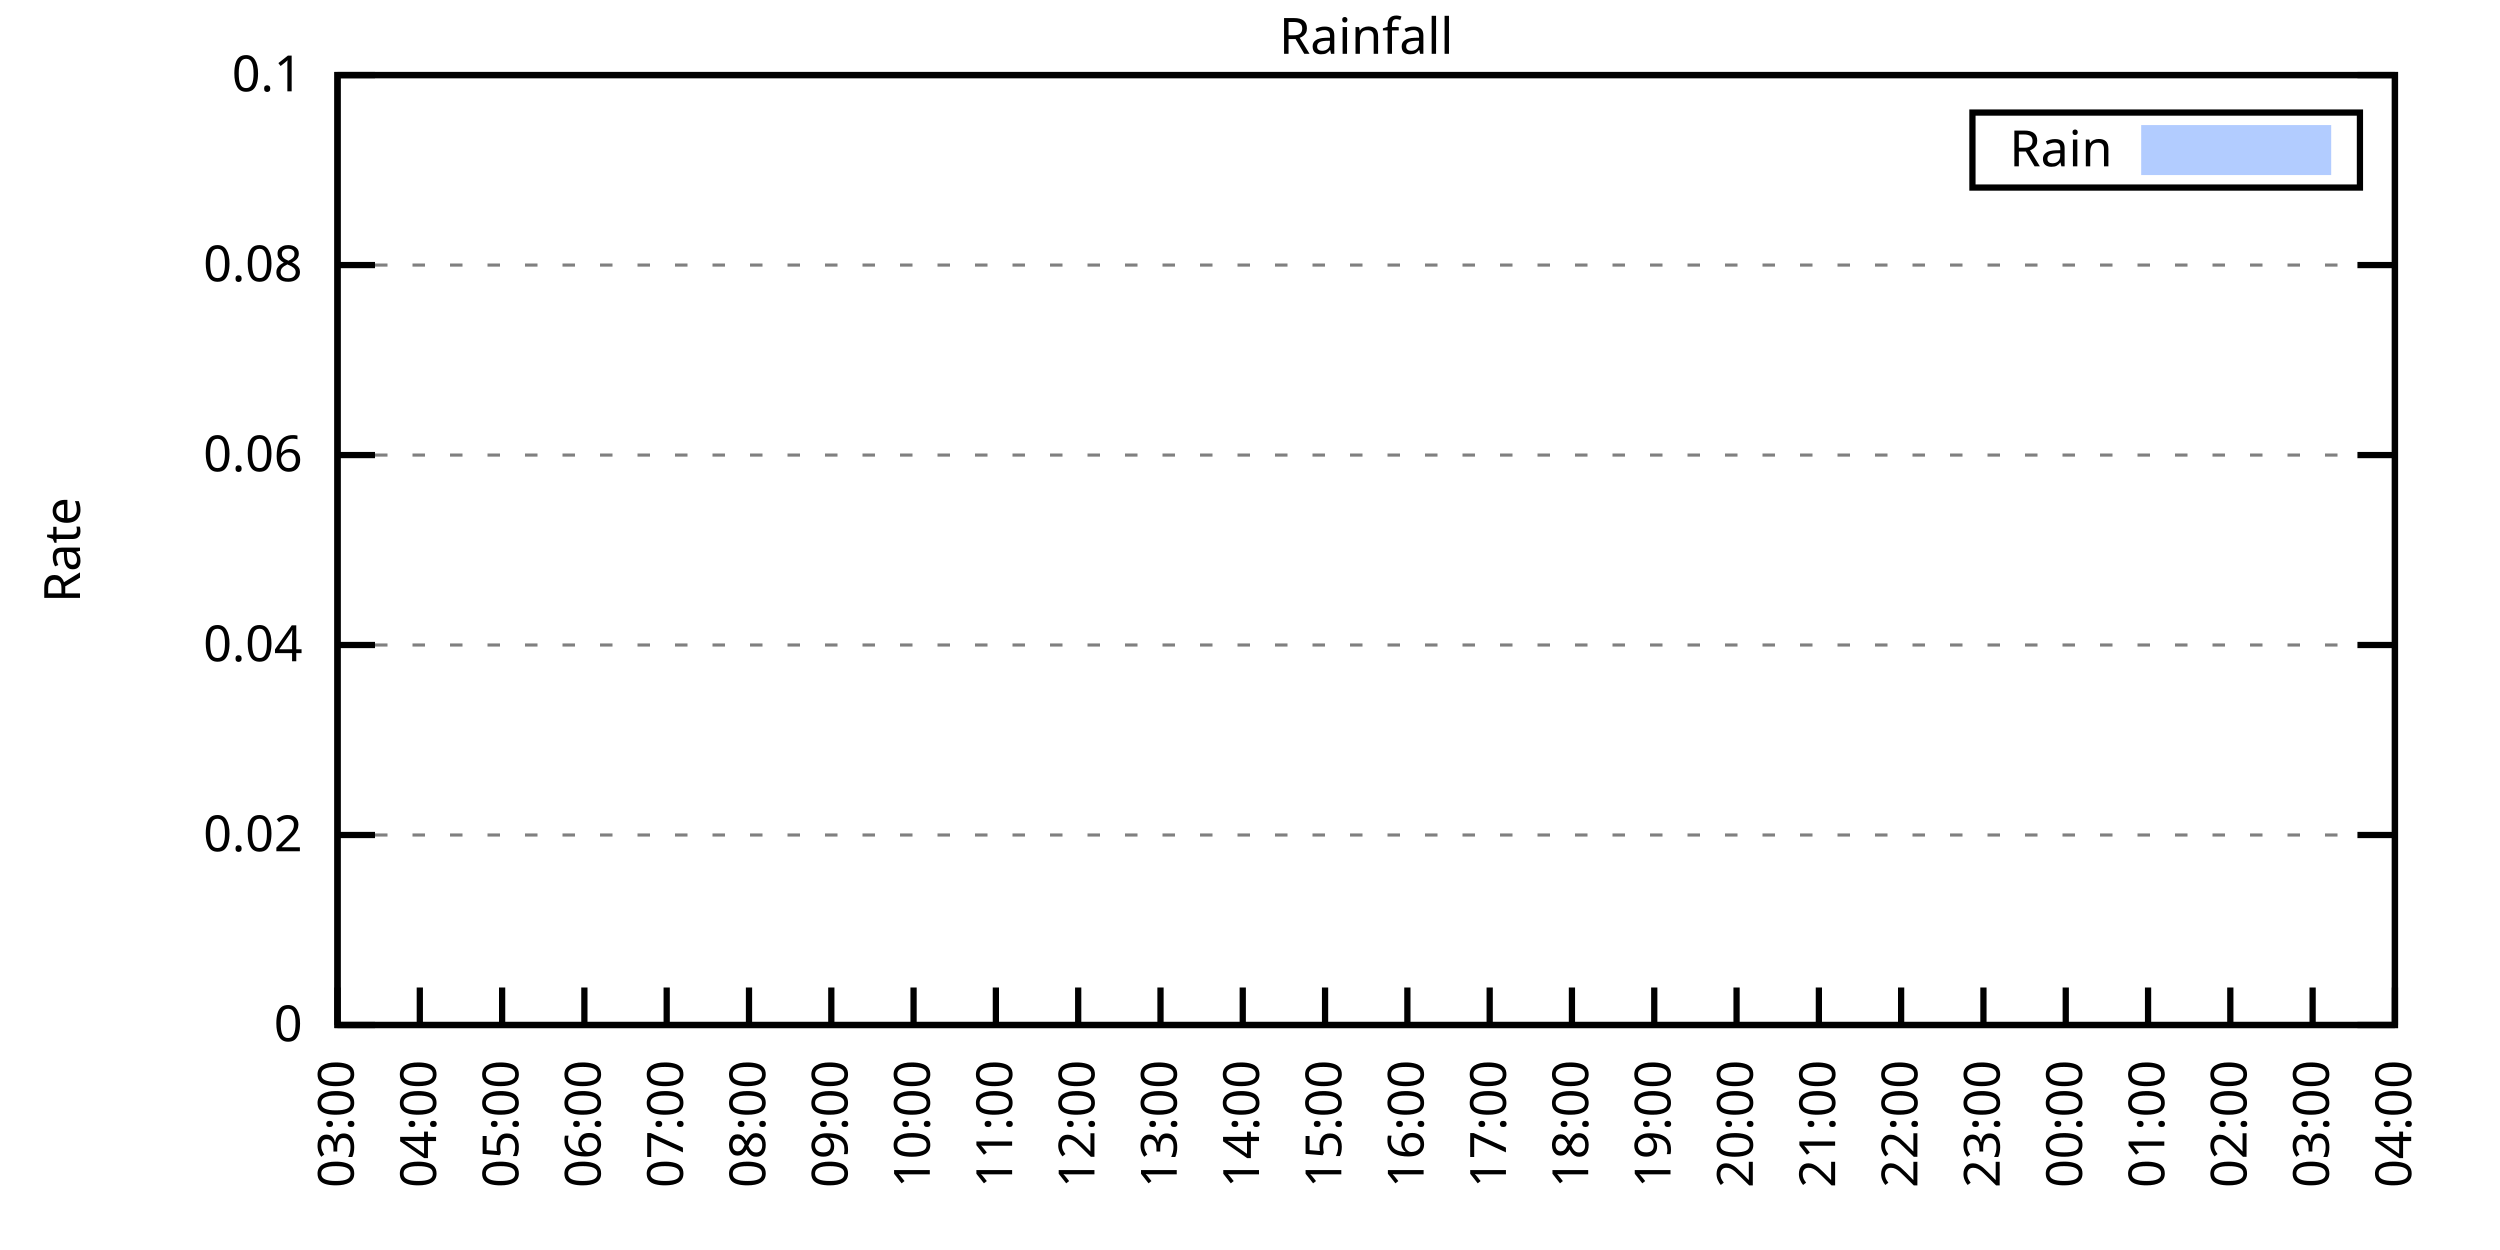
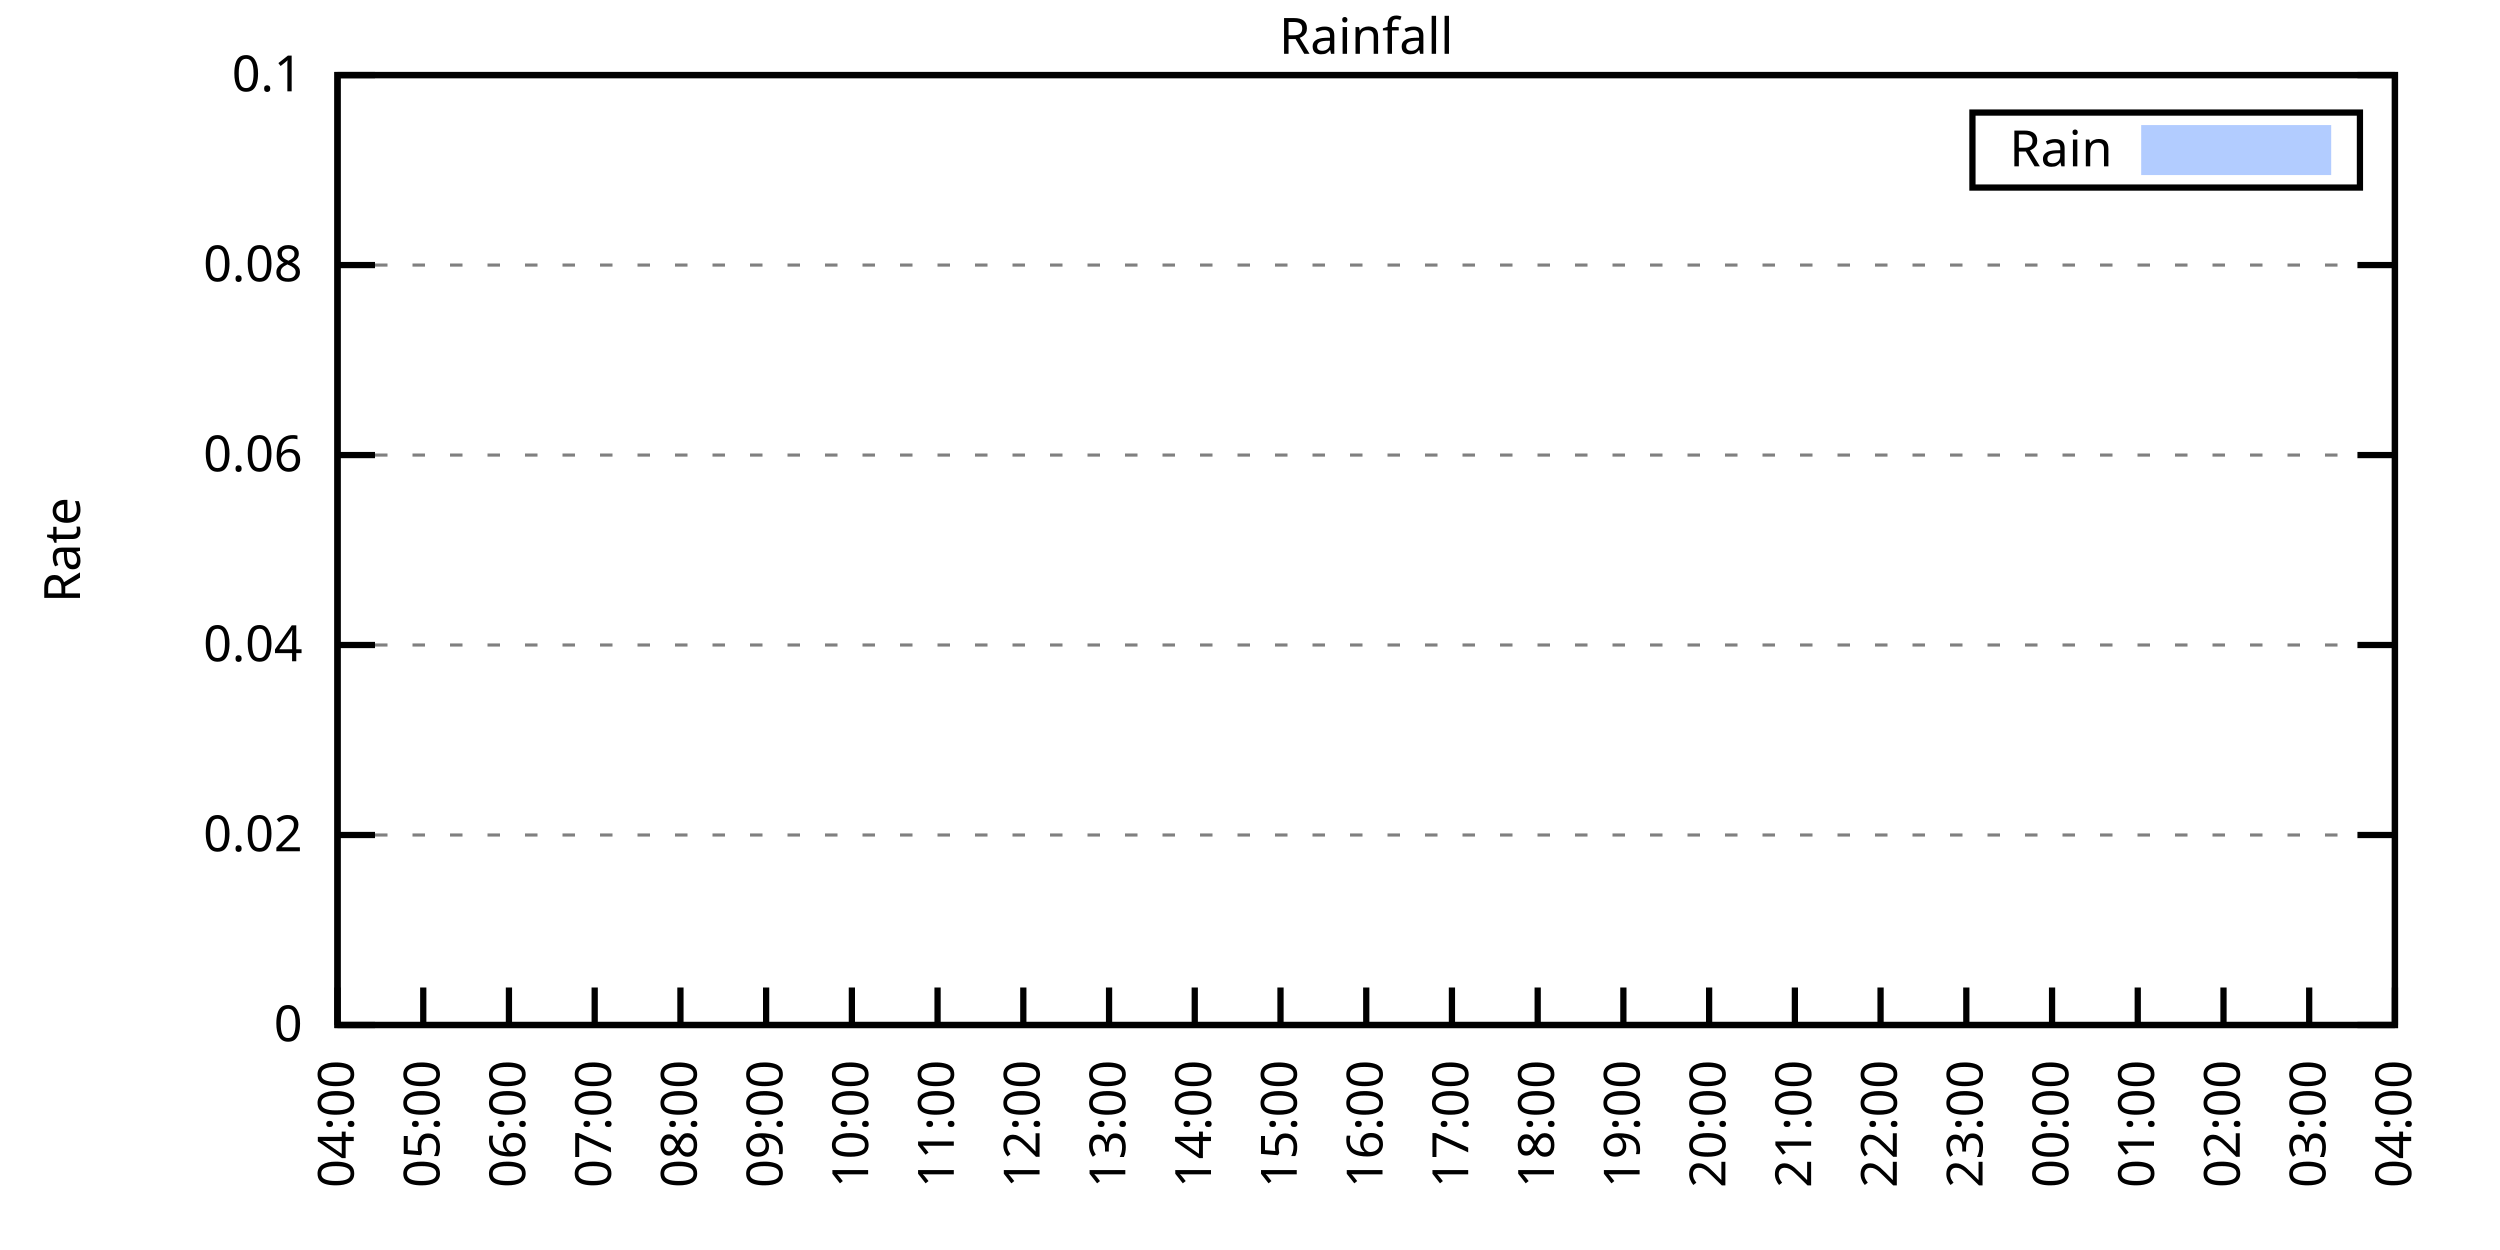
<svg xmlns="http://www.w3.org/2000/svg" xmlns:xlink="http://www.w3.org/1999/xlink" width="400" height="200" viewBox="0 0 400 200">
  <g id="gnuplot_canvas">
    <rect x="0" y="0" width="400" height="200" fill="none" />
    <defs>
      <circle id="gpDot" r="0.5" stroke-width="0.5" stroke="currentColor" />
      <path id="gpPt0" stroke-width="0.333" stroke="currentColor" d="M-1,0 h2 M0,-1 v2" />
      <path id="gpPt1" stroke-width="0.333" stroke="currentColor" d="M-1,-1 L1,1 M1,-1 L-1,1" />
      <path id="gpPt2" stroke-width="0.333" stroke="currentColor" d="M-1,0 L1,0 M0,-1 L0,1 M-1,-1 L1,1 M-1,1 L1,-1" />
      <rect id="gpPt3" stroke-width="0.333" stroke="currentColor" x="-1" y="-1" width="2" height="2" />
      <rect id="gpPt4" stroke-width="0.333" stroke="currentColor" fill="currentColor" x="-1" y="-1" width="2" height="2" />
      <circle id="gpPt5" stroke-width="0.333" stroke="currentColor" cx="0" cy="0" r="1" />
      <use xlink:href="#gpPt5" id="gpPt6" fill="currentColor" stroke="none" />
      <path id="gpPt7" stroke-width="0.333" stroke="currentColor" d="M0,-1.33 L-1.33,0.67 L1.33,0.67 z" />
      <use xlink:href="#gpPt7" id="gpPt8" fill="currentColor" stroke="none" />
      <use xlink:href="#gpPt7" id="gpPt9" stroke="currentColor" transform="rotate(180)" />
      <use xlink:href="#gpPt9" id="gpPt10" fill="currentColor" stroke="none" />
      <use xlink:href="#gpPt3" id="gpPt11" stroke="currentColor" transform="rotate(45)" />
      <use xlink:href="#gpPt11" id="gpPt12" fill="currentColor" stroke="none" />
      <path id="gpPt13" stroke-width="0.333" stroke="currentColor" d="M0,1.330 L1.265,0.411 L0.782,-1.067 L-0.782,-1.076 L-1.265,0.411 z" />
      <use xlink:href="#gpPt13" id="gpPt14" fill="currentColor" stroke="none" />
      <filter id="textbox" filterUnits="objectBoundingBox" x="0" y="0" height="1" width="1">
        <feFlood flood-color="white" flood-opacity="1" result="bgnd" />
        <feComposite in="SourceGraphic" in2="bgnd" operator="atop" />
      </filter>
      <filter id="greybox" filterUnits="objectBoundingBox" x="0" y="0" height="1" width="1">
        <feFlood flood-color="lightgrey" flood-opacity="1" result="grey" />
        <feComposite in="SourceGraphic" in2="grey" operator="atop" />
      </filter>
    </defs>
    <g fill="none" color="white" stroke="currentColor" stroke-width="1.00" stroke-linecap="butt" stroke-linejoin="miter">
</g>
    <g fill="none" color="black" stroke="currentColor" stroke-width="1.00" stroke-linecap="butt" stroke-linejoin="miter">
      <g stroke="none" shape-rendering="crispEdges">
        <polygon fill="rgb(255, 255, 255)" points="54.00,164.00 383.18,164.00 383.18,12.02 54.00,12.02 " />
      </g>
    </g>
    <g fill="none" color="black" stroke="currentColor" stroke-width="1.00" stroke-linecap="butt" stroke-linejoin="miter">
</g>
    <g fill="none" color="black" stroke="black" stroke-width="0.50" stroke-linecap="butt" stroke-linejoin="miter">
</g>
    <g fill="none" color="gray" stroke="currentColor" stroke-width="0.50" stroke-linecap="butt" stroke-linejoin="miter">
      <path stroke="gray" stroke-dasharray="2,4" class="gridline" d="M54.00,164.00 L383.19,164.00  " />
    </g>
    <g fill="none" color="gray" stroke="gray" stroke-width="1.00" stroke-linecap="butt" stroke-linejoin="miter">
</g>
    <g fill="none" color="black" stroke="currentColor" stroke-width="1.00" stroke-linecap="butt" stroke-linejoin="miter">
      <path stroke="black" d="M54.00,164.00 L60.00,164.00 M383.19,164.00 L377.19,164.00  " />
      <g transform="translate(48.40,166.60)" stroke="none" fill="black" font-family="Sans" font-size="8.00" text-anchor="end">
        <text>
          <tspan font-family="Sans"> 0</tspan>
        </text>
      </g>
    </g>
    <g fill="none" color="black" stroke="currentColor" stroke-width="1.00" stroke-linecap="butt" stroke-linejoin="miter">
</g>
    <g fill="none" color="black" stroke="black" stroke-width="0.50" stroke-linecap="butt" stroke-linejoin="miter">
</g>
    <g fill="none" color="gray" stroke="currentColor" stroke-width="0.50" stroke-linecap="butt" stroke-linejoin="miter">
      <path stroke="gray" stroke-dasharray="2,4" class="gridline" d="M54.00,133.60 L383.19,133.60  " />
    </g>
    <g fill="none" color="gray" stroke="gray" stroke-width="1.00" stroke-linecap="butt" stroke-linejoin="miter">
</g>
    <g fill="none" color="black" stroke="currentColor" stroke-width="1.00" stroke-linecap="butt" stroke-linejoin="miter">
      <path stroke="black" d="M54.00,133.60 L60.00,133.60 M383.19,133.60 L377.19,133.60  " />
      <g transform="translate(48.40,136.20)" stroke="none" fill="black" font-family="Sans" font-size="8.00" text-anchor="end">
        <text>
          <tspan font-family="Sans"> 0.02</tspan>
        </text>
      </g>
    </g>
    <g fill="none" color="black" stroke="currentColor" stroke-width="1.00" stroke-linecap="butt" stroke-linejoin="miter">
</g>
    <g fill="none" color="black" stroke="black" stroke-width="0.50" stroke-linecap="butt" stroke-linejoin="miter">
</g>
    <g fill="none" color="gray" stroke="currentColor" stroke-width="0.50" stroke-linecap="butt" stroke-linejoin="miter">
      <path stroke="gray" stroke-dasharray="2,4" class="gridline" d="M54.00,103.20 L383.19,103.20  " />
    </g>
    <g fill="none" color="gray" stroke="gray" stroke-width="1.00" stroke-linecap="butt" stroke-linejoin="miter">
</g>
    <g fill="none" color="black" stroke="currentColor" stroke-width="1.00" stroke-linecap="butt" stroke-linejoin="miter">
      <path stroke="black" d="M54.00,103.20 L60.00,103.20 M383.19,103.20 L377.19,103.20  " />
      <g transform="translate(48.40,105.80)" stroke="none" fill="black" font-family="Sans" font-size="8.00" text-anchor="end">
        <text>
          <tspan font-family="Sans"> 0.04</tspan>
        </text>
      </g>
    </g>
    <g fill="none" color="black" stroke="currentColor" stroke-width="1.00" stroke-linecap="butt" stroke-linejoin="miter">
</g>
    <g fill="none" color="black" stroke="black" stroke-width="0.50" stroke-linecap="butt" stroke-linejoin="miter">
</g>
    <g fill="none" color="gray" stroke="currentColor" stroke-width="0.50" stroke-linecap="butt" stroke-linejoin="miter">
      <path stroke="gray" stroke-dasharray="2,4" class="gridline" d="M54.00,72.81 L383.19,72.81  " />
    </g>
    <g fill="none" color="gray" stroke="gray" stroke-width="1.00" stroke-linecap="butt" stroke-linejoin="miter">
</g>
    <g fill="none" color="black" stroke="currentColor" stroke-width="1.00" stroke-linecap="butt" stroke-linejoin="miter">
      <path stroke="black" d="M54.00,72.81 L60.00,72.81 M383.19,72.81 L377.19,72.81  " />
      <g transform="translate(48.40,75.41)" stroke="none" fill="black" font-family="Sans" font-size="8.00" text-anchor="end">
        <text>
          <tspan font-family="Sans"> 0.06</tspan>
        </text>
      </g>
    </g>
    <g fill="none" color="black" stroke="currentColor" stroke-width="1.00" stroke-linecap="butt" stroke-linejoin="miter">
</g>
    <g fill="none" color="black" stroke="black" stroke-width="0.50" stroke-linecap="butt" stroke-linejoin="miter">
</g>
    <g fill="none" color="gray" stroke="currentColor" stroke-width="0.50" stroke-linecap="butt" stroke-linejoin="miter">
      <path stroke="gray" stroke-dasharray="2,4" class="gridline" d="M54.00,42.41 L383.19,42.41  " />
    </g>
    <g fill="none" color="gray" stroke="gray" stroke-width="1.00" stroke-linecap="butt" stroke-linejoin="miter">
</g>
    <g fill="none" color="black" stroke="currentColor" stroke-width="1.00" stroke-linecap="butt" stroke-linejoin="miter">
      <path stroke="black" d="M54.00,42.41 L60.00,42.41 M383.19,42.41 L377.19,42.41  " />
      <g transform="translate(48.40,45.01)" stroke="none" fill="black" font-family="Sans" font-size="8.00" text-anchor="end">
        <text>
          <tspan font-family="Sans"> 0.08</tspan>
        </text>
      </g>
    </g>
    <g fill="none" color="black" stroke="currentColor" stroke-width="1.00" stroke-linecap="butt" stroke-linejoin="miter">
</g>
    <g fill="none" color="black" stroke="black" stroke-width="0.50" stroke-linecap="butt" stroke-linejoin="miter">
</g>
    <g fill="none" color="gray" stroke="currentColor" stroke-width="0.50" stroke-linecap="butt" stroke-linejoin="miter">
      <path stroke="gray" stroke-dasharray="2,4" class="gridline" d="M54.00,12.01 L383.19,12.01  " />
    </g>
    <g fill="none" color="gray" stroke="gray" stroke-width="1.00" stroke-linecap="butt" stroke-linejoin="miter">
</g>
    <g fill="none" color="black" stroke="currentColor" stroke-width="1.00" stroke-linecap="butt" stroke-linejoin="miter">
      <path stroke="black" d="M54.00,12.01 L60.00,12.01 M383.19,12.01 L377.19,12.01  " />
      <g transform="translate(48.40,14.61)" stroke="none" fill="black" font-family="Sans" font-size="8.00" text-anchor="end">
        <text>
          <tspan font-family="Sans"> 0.1</tspan>
        </text>
      </g>
    </g>
    <g fill="none" color="black" stroke="currentColor" stroke-width="1.00" stroke-linecap="butt" stroke-linejoin="miter">
      <path stroke="black" d="M54.00,164.00 L54.00,158.00  " />
      <g transform="translate(56.60,169.60) rotate(270.00)" stroke="none" fill="black" font-family="Sans" font-size="8.00" text-anchor="end">
        <text>
-           <tspan font-family="Sans">03:00</tspan>
-         </text>
-       </g>
-     </g>
-     <g fill="none" color="black" stroke="currentColor" stroke-width="1.00" stroke-linecap="butt" stroke-linejoin="miter">
-       <path stroke="black" d="M67.17,164.00 L67.17,158.00  " />
-       <g transform="translate(69.77,169.60) rotate(270.00)" stroke="none" fill="black" font-family="Sans" font-size="8.00" text-anchor="end">
-         <text>
          <tspan font-family="Sans">04:00</tspan>
        </text>
      </g>
    </g>
    <g fill="none" color="black" stroke="currentColor" stroke-width="1.00" stroke-linecap="butt" stroke-linejoin="miter">
-       <path stroke="black" d="M80.34,164.00 L80.34,158.00  " />
-       <g transform="translate(82.94,169.60) rotate(270.00)" stroke="none" fill="black" font-family="Sans" font-size="8.00" text-anchor="end">
+       <path stroke="black" d="M67.72,164.00 L67.72,158.00  " />
+       <g transform="translate(70.32,169.60) rotate(270.00)" stroke="none" fill="black" font-family="Sans" font-size="8.00" text-anchor="end">
        <text>
          <tspan font-family="Sans">05:00</tspan>
        </text>
      </g>
    </g>
    <g fill="none" color="black" stroke="currentColor" stroke-width="1.00" stroke-linecap="butt" stroke-linejoin="miter">
-       <path stroke="black" d="M93.50,164.00 L93.50,158.00  " />
-       <g transform="translate(96.10,169.60) rotate(270.00)" stroke="none" fill="black" font-family="Sans" font-size="8.00" text-anchor="end">
+       <path stroke="black" d="M81.43,164.00 L81.43,158.00  " />
+       <g transform="translate(84.03,169.60) rotate(270.00)" stroke="none" fill="black" font-family="Sans" font-size="8.00" text-anchor="end">
        <text>
          <tspan font-family="Sans">06:00</tspan>
        </text>
      </g>
    </g>
    <g fill="none" color="black" stroke="currentColor" stroke-width="1.00" stroke-linecap="butt" stroke-linejoin="miter">
-       <path stroke="black" d="M106.67,164.00 L106.67,158.00  " />
-       <g transform="translate(109.27,169.60) rotate(270.00)" stroke="none" fill="black" font-family="Sans" font-size="8.00" text-anchor="end">
+       <path stroke="black" d="M95.15,164.00 L95.15,158.00  " />
+       <g transform="translate(97.75,169.60) rotate(270.00)" stroke="none" fill="black" font-family="Sans" font-size="8.00" text-anchor="end">
        <text>
          <tspan font-family="Sans">07:00</tspan>
        </text>
      </g>
    </g>
    <g fill="none" color="black" stroke="currentColor" stroke-width="1.00" stroke-linecap="butt" stroke-linejoin="miter">
-       <path stroke="black" d="M119.84,164.00 L119.84,158.00  " />
-       <g transform="translate(122.44,169.60) rotate(270.00)" stroke="none" fill="black" font-family="Sans" font-size="8.00" text-anchor="end">
+       <path stroke="black" d="M108.87,164.00 L108.87,158.00  " />
+       <g transform="translate(111.47,169.60) rotate(270.00)" stroke="none" fill="black" font-family="Sans" font-size="8.00" text-anchor="end">
        <text>
          <tspan font-family="Sans">08:00</tspan>
        </text>
      </g>
    </g>
    <g fill="none" color="black" stroke="currentColor" stroke-width="1.00" stroke-linecap="butt" stroke-linejoin="miter">
-       <path stroke="black" d="M133.01,164.00 L133.01,158.00  " />
-       <g transform="translate(135.61,169.60) rotate(270.00)" stroke="none" fill="black" font-family="Sans" font-size="8.00" text-anchor="end">
+       <path stroke="black" d="M122.58,164.00 L122.58,158.00  " />
+       <g transform="translate(125.18,169.60) rotate(270.00)" stroke="none" fill="black" font-family="Sans" font-size="8.00" text-anchor="end">
        <text>
          <tspan font-family="Sans">09:00</tspan>
        </text>
      </g>
    </g>
    <g fill="none" color="black" stroke="currentColor" stroke-width="1.00" stroke-linecap="butt" stroke-linejoin="miter">
-       <path stroke="black" d="M146.17,164.00 L146.17,158.00  " />
-       <g transform="translate(148.77,169.60) rotate(270.00)" stroke="none" fill="black" font-family="Sans" font-size="8.00" text-anchor="end">
+       <path stroke="black" d="M136.30,164.00 L136.30,158.00  " />
+       <g transform="translate(138.90,169.60) rotate(270.00)" stroke="none" fill="black" font-family="Sans" font-size="8.00" text-anchor="end">
        <text>
          <tspan font-family="Sans">10:00</tspan>
        </text>
      </g>
    </g>
    <g fill="none" color="black" stroke="currentColor" stroke-width="1.00" stroke-linecap="butt" stroke-linejoin="miter">
-       <path stroke="black" d="M159.34,164.00 L159.34,158.00  " />
-       <g transform="translate(161.94,169.60) rotate(270.00)" stroke="none" fill="black" font-family="Sans" font-size="8.00" text-anchor="end">
+       <path stroke="black" d="M150.01,164.00 L150.01,158.00  " />
+       <g transform="translate(152.61,169.60) rotate(270.00)" stroke="none" fill="black" font-family="Sans" font-size="8.00" text-anchor="end">
        <text>
          <tspan font-family="Sans">11:00</tspan>
        </text>
      </g>
    </g>
    <g fill="none" color="black" stroke="currentColor" stroke-width="1.00" stroke-linecap="butt" stroke-linejoin="miter">
-       <path stroke="black" d="M172.51,164.00 L172.51,158.00  " />
-       <g transform="translate(175.11,169.60) rotate(270.00)" stroke="none" fill="black" font-family="Sans" font-size="8.00" text-anchor="end">
+       <path stroke="black" d="M163.73,164.00 L163.73,158.00  " />
+       <g transform="translate(166.33,169.60) rotate(270.00)" stroke="none" fill="black" font-family="Sans" font-size="8.00" text-anchor="end">
        <text>
          <tspan font-family="Sans">12:00</tspan>
        </text>
      </g>
    </g>
    <g fill="none" color="black" stroke="currentColor" stroke-width="1.00" stroke-linecap="butt" stroke-linejoin="miter">
-       <path stroke="black" d="M185.68,164.00 L185.68,158.00  " />
-       <g transform="translate(188.28,169.60) rotate(270.00)" stroke="none" fill="black" font-family="Sans" font-size="8.00" text-anchor="end">
+       <path stroke="black" d="M177.45,164.00 L177.45,158.00  " />
+       <g transform="translate(180.05,169.60) rotate(270.00)" stroke="none" fill="black" font-family="Sans" font-size="8.00" text-anchor="end">
        <text>
          <tspan font-family="Sans">13:00</tspan>
        </text>
      </g>
    </g>
    <g fill="none" color="black" stroke="currentColor" stroke-width="1.00" stroke-linecap="butt" stroke-linejoin="miter">
-       <path stroke="black" d="M198.84,164.00 L198.84,158.00  " />
-       <g transform="translate(201.44,169.60) rotate(270.00)" stroke="none" fill="black" font-family="Sans" font-size="8.00" text-anchor="end">
+       <path stroke="black" d="M191.16,164.00 L191.16,158.00  " />
+       <g transform="translate(193.76,169.60) rotate(270.00)" stroke="none" fill="black" font-family="Sans" font-size="8.00" text-anchor="end">
        <text>
          <tspan font-family="Sans">14:00</tspan>
        </text>
      </g>
    </g>
    <g fill="none" color="black" stroke="currentColor" stroke-width="1.00" stroke-linecap="butt" stroke-linejoin="miter">
-       <path stroke="black" d="M212.01,164.00 L212.01,158.00  " />
-       <g transform="translate(214.61,169.60) rotate(270.00)" stroke="none" fill="black" font-family="Sans" font-size="8.00" text-anchor="end">
+       <path stroke="black" d="M204.88,164.00 L204.88,158.00  " />
+       <g transform="translate(207.48,169.60) rotate(270.00)" stroke="none" fill="black" font-family="Sans" font-size="8.00" text-anchor="end">
        <text>
          <tspan font-family="Sans">15:00</tspan>
        </text>
      </g>
    </g>
    <g fill="none" color="black" stroke="currentColor" stroke-width="1.00" stroke-linecap="butt" stroke-linejoin="miter">
-       <path stroke="black" d="M225.18,164.00 L225.18,158.00  " />
-       <g transform="translate(227.78,169.60) rotate(270.00)" stroke="none" fill="black" font-family="Sans" font-size="8.00" text-anchor="end">
+       <path stroke="black" d="M218.60,164.00 L218.60,158.00  " />
+       <g transform="translate(221.20,169.60) rotate(270.00)" stroke="none" fill="black" font-family="Sans" font-size="8.00" text-anchor="end">
        <text>
          <tspan font-family="Sans">16:00</tspan>
        </text>
      </g>
    </g>
    <g fill="none" color="black" stroke="currentColor" stroke-width="1.00" stroke-linecap="butt" stroke-linejoin="miter">
-       <path stroke="black" d="M238.35,164.00 L238.35,158.00  " />
-       <g transform="translate(240.95,169.60) rotate(270.00)" stroke="none" fill="black" font-family="Sans" font-size="8.00" text-anchor="end">
+       <path stroke="black" d="M232.31,164.00 L232.31,158.00  " />
+       <g transform="translate(234.91,169.60) rotate(270.00)" stroke="none" fill="black" font-family="Sans" font-size="8.00" text-anchor="end">
        <text>
          <tspan font-family="Sans">17:00</tspan>
        </text>
      </g>
    </g>
    <g fill="none" color="black" stroke="currentColor" stroke-width="1.00" stroke-linecap="butt" stroke-linejoin="miter">
-       <path stroke="black" d="M251.51,164.00 L251.51,158.00  " />
-       <g transform="translate(254.11,169.60) rotate(270.00)" stroke="none" fill="black" font-family="Sans" font-size="8.00" text-anchor="end">
+       <path stroke="black" d="M246.03,164.00 L246.03,158.00  " />
+       <g transform="translate(248.63,169.60) rotate(270.00)" stroke="none" fill="black" font-family="Sans" font-size="8.00" text-anchor="end">
        <text>
          <tspan font-family="Sans">18:00</tspan>
        </text>
      </g>
    </g>
    <g fill="none" color="black" stroke="currentColor" stroke-width="1.00" stroke-linecap="butt" stroke-linejoin="miter">
-       <path stroke="black" d="M264.68,164.00 L264.68,158.00  " />
-       <g transform="translate(267.28,169.60) rotate(270.00)" stroke="none" fill="black" font-family="Sans" font-size="8.00" text-anchor="end">
+       <path stroke="black" d="M259.74,164.00 L259.74,158.00  " />
+       <g transform="translate(262.34,169.60) rotate(270.00)" stroke="none" fill="black" font-family="Sans" font-size="8.00" text-anchor="end">
        <text>
          <tspan font-family="Sans">19:00</tspan>
        </text>
      </g>
    </g>
    <g fill="none" color="black" stroke="currentColor" stroke-width="1.00" stroke-linecap="butt" stroke-linejoin="miter">
-       <path stroke="black" d="M277.85,164.00 L277.85,158.00  " />
-       <g transform="translate(280.45,169.60) rotate(270.00)" stroke="none" fill="black" font-family="Sans" font-size="8.00" text-anchor="end">
+       <path stroke="black" d="M273.46,164.00 L273.46,158.00  " />
+       <g transform="translate(276.06,169.60) rotate(270.00)" stroke="none" fill="black" font-family="Sans" font-size="8.00" text-anchor="end">
        <text>
          <tspan font-family="Sans">20:00</tspan>
        </text>
      </g>
    </g>
    <g fill="none" color="black" stroke="currentColor" stroke-width="1.00" stroke-linecap="butt" stroke-linejoin="miter">
-       <path stroke="black" d="M291.02,164.00 L291.02,158.00  " />
-       <g transform="translate(293.62,169.60) rotate(270.00)" stroke="none" fill="black" font-family="Sans" font-size="8.00" text-anchor="end">
+       <path stroke="black" d="M287.18,164.00 L287.18,158.00  " />
+       <g transform="translate(289.78,169.60) rotate(270.00)" stroke="none" fill="black" font-family="Sans" font-size="8.00" text-anchor="end">
        <text>
          <tspan font-family="Sans">21:00</tspan>
        </text>
      </g>
    </g>
    <g fill="none" color="black" stroke="currentColor" stroke-width="1.00" stroke-linecap="butt" stroke-linejoin="miter">
-       <path stroke="black" d="M304.18,164.00 L304.18,158.00  " />
-       <g transform="translate(306.78,169.60) rotate(270.00)" stroke="none" fill="black" font-family="Sans" font-size="8.00" text-anchor="end">
+       <path stroke="black" d="M300.89,164.00 L300.89,158.00  " />
+       <g transform="translate(303.49,169.60) rotate(270.00)" stroke="none" fill="black" font-family="Sans" font-size="8.00" text-anchor="end">
        <text>
          <tspan font-family="Sans">22:00</tspan>
        </text>
      </g>
    </g>
    <g fill="none" color="black" stroke="currentColor" stroke-width="1.00" stroke-linecap="butt" stroke-linejoin="miter">
-       <path stroke="black" d="M317.35,164.00 L317.35,158.00  " />
-       <g transform="translate(319.95,169.60) rotate(270.00)" stroke="none" fill="black" font-family="Sans" font-size="8.00" text-anchor="end">
+       <path stroke="black" d="M314.61,164.00 L314.61,158.00  " />
+       <g transform="translate(317.21,169.60) rotate(270.00)" stroke="none" fill="black" font-family="Sans" font-size="8.00" text-anchor="end">
        <text>
          <tspan font-family="Sans">23:00</tspan>
        </text>
      </g>
    </g>
    <g fill="none" color="black" stroke="currentColor" stroke-width="1.00" stroke-linecap="butt" stroke-linejoin="miter">
-       <path stroke="black" d="M330.52,164.00 L330.52,158.00  " />
-       <g transform="translate(333.12,169.60) rotate(270.00)" stroke="none" fill="black" font-family="Sans" font-size="8.00" text-anchor="end">
+       <path stroke="black" d="M328.33,164.00 L328.33,158.00  " />
+       <g transform="translate(330.93,169.60) rotate(270.00)" stroke="none" fill="black" font-family="Sans" font-size="8.00" text-anchor="end">
        <text>
          <tspan font-family="Sans">00:00</tspan>
        </text>
      </g>
    </g>
    <g fill="none" color="black" stroke="currentColor" stroke-width="1.00" stroke-linecap="butt" stroke-linejoin="miter">
-       <path stroke="black" d="M343.69,164.00 L343.69,158.00  " />
-       <g transform="translate(346.29,169.60) rotate(270.00)" stroke="none" fill="black" font-family="Sans" font-size="8.00" text-anchor="end">
+       <path stroke="black" d="M342.04,164.00 L342.04,158.00  " />
+       <g transform="translate(344.64,169.60) rotate(270.00)" stroke="none" fill="black" font-family="Sans" font-size="8.00" text-anchor="end">
        <text>
          <tspan font-family="Sans">01:00</tspan>
        </text>
      </g>
    </g>
    <g fill="none" color="black" stroke="currentColor" stroke-width="1.00" stroke-linecap="butt" stroke-linejoin="miter">
-       <path stroke="black" d="M356.85,164.00 L356.85,158.00  " />
-       <g transform="translate(359.45,169.60) rotate(270.00)" stroke="none" fill="black" font-family="Sans" font-size="8.00" text-anchor="end">
+       <path stroke="black" d="M355.76,164.00 L355.76,158.00  " />
+       <g transform="translate(358.36,169.60) rotate(270.00)" stroke="none" fill="black" font-family="Sans" font-size="8.00" text-anchor="end">
        <text>
          <tspan font-family="Sans">02:00</tspan>
        </text>
      </g>
    </g>
    <g fill="none" color="black" stroke="currentColor" stroke-width="1.00" stroke-linecap="butt" stroke-linejoin="miter">
-       <path stroke="black" d="M370.02,164.00 L370.02,158.00  " />
-       <g transform="translate(372.62,169.60) rotate(270.00)" stroke="none" fill="black" font-family="Sans" font-size="8.00" text-anchor="end">
+       <path stroke="black" d="M369.47,164.00 L369.47,158.00  " />
+       <g transform="translate(372.07,169.60) rotate(270.00)" stroke="none" fill="black" font-family="Sans" font-size="8.00" text-anchor="end">
        <text>
          <tspan font-family="Sans">03:00</tspan>
        </text>
      </g>
    </g>
    <g fill="none" color="black" stroke="currentColor" stroke-width="1.00" stroke-linecap="butt" stroke-linejoin="miter">
      <path stroke="black" d="M383.19,164.00 L383.19,158.00  " />
      <g transform="translate(385.79,169.60) rotate(270.00)" stroke="none" fill="black" font-family="Sans" font-size="8.00" text-anchor="end">
        <text>
          <tspan font-family="Sans">04:00</tspan>
        </text>
      </g>
    </g>
    <g fill="none" color="black" stroke="currentColor" stroke-width="1.00" stroke-linecap="butt" stroke-linejoin="miter">
</g>
    <g fill="none" color="black" stroke="currentColor" stroke-width="1.00" stroke-linecap="butt" stroke-linejoin="miter">
      <path stroke="black" d="M54.00,12.01 L54.00,164.00 L383.19,164.00 L383.19,12.01 L54.00,12.01 Z  " />
    </g>
    <g fill="none" color="black" stroke="currentColor" stroke-width="1.00" stroke-linecap="butt" stroke-linejoin="miter">
</g>
    <g fill="none" color="black" stroke="currentColor" stroke-width="1.00" stroke-linecap="butt" stroke-linejoin="miter">
      <path stroke="black" d="M315.59,30.01 L315.59,18.01 L377.59,18.01 L377.59,30.01 L315.59,30.01 Z  " />
    </g>
    <g id="Rainfall_plot_1">
      <g fill="none" color="white" stroke="black" stroke-width="2.00" stroke-linecap="butt" stroke-linejoin="miter">
</g>
      <g fill="none" color="black" stroke="currentColor" stroke-width="2.00" stroke-linecap="butt" stroke-linejoin="miter">
        <g transform="translate(337.99,26.61)" stroke="none" fill="black" font-family="Sans" font-size="8.00" text-anchor="end">
          <text>
            <tspan font-family="Sans">Rain</tspan>
          </text>
        </g>
      </g>
      <g fill="none" color="black" stroke="currentColor" stroke-width="2.00" stroke-linecap="butt" stroke-linejoin="miter">
        <g stroke="none" shape-rendering="crispEdges">
          <polygon fill="rgb(178, 204, 255)" points="343.59,27.01 371.99,27.01 371.99,21.01 343.59,21.01 " />
        </g>
        <path stroke="rgb(178, 204, 255)" d="M343.59,27.01 L371.99,27.01 L371.99,21.01 L343.59,21.01 L343.59,27.01 Z  " />
      </g>
      <g fill="none" color="black" stroke="currentColor" stroke-width="2.00" stroke-linecap="butt" stroke-linejoin="miter">
        <g stroke="none" shape-rendering="crispEdges">
-           <polygon fill="rgb(178, 204, 255)" points="64.10,164.00 64.53,164.00 64.97,164.00 65.41,164.00 65.85,164.00 66.29,164.00 66.73,164.00 67.17,164.00 67.61,164.00 68.05,164.00 68.48,164.00 68.92,164.00 69.36,164.00 69.80,164.00 70.24,164.00 70.68,164.00 71.12,164.00 71.56,164.00 72.00,164.00 72.43,164.00 72.87,164.00 73.31,164.00 73.75,164.00 74.19,164.00 74.63,164.00 75.07,164.00 75.51,164.00 75.95,164.00 76.38,164.00 76.82,164.00 77.26,164.00 77.70,164.00 78.14,164.00 78.58,164.00 79.02,164.00 79.46,164.00 79.90,164.00 80.34,164.00 80.77,164.00 81.21,164.00 81.65,164.00 82.09,164.00 82.53,164.00 82.97,164.00 83.41,164.00 83.85,164.00 84.29,164.00 84.72,164.00 85.16,164.00 85.60,164.00 86.04,164.00 86.48,164.00 86.92,164.00 87.36,164.00 87.80,164.00 88.24,164.00 88.67,164.00 89.11,164.00 89.55,164.00 89.99,164.00 90.43,164.00 90.87,164.00 91.31,164.00 91.75,164.00 92.19,164.00 92.62,164.00 93.06,164.00 93.50,164.00 93.94,164.00 94.38,164.00 94.82,164.00 95.26,164.00 95.70,164.00 96.14,164.00 96.58,164.00 97.01,164.00 97.45,164.00 97.89,164.00 98.33,164.00 98.77,164.00 99.21,164.00 99.65,164.00 100.09,164.00 100.53,164.00 100.96,164.00 101.40,164.00 101.84,164.00 102.28,164.00 102.72,164.00 103.16,164.00 103.60,164.00 104.04,164.00 104.48,164.00 104.91,164.00 105.35,164.00 105.79,164.00 106.23,164.00 106.67,164.00 107.11,164.00 107.55,164.00 107.99,164.00 108.43,164.00 108.87,164.00 109.30,164.00 109.74,164.00 110.18,164.00 110.62,164.00 111.06,164.00 111.50,164.00 111.94,164.00 112.38,164.00 112.82,164.00 113.25,164.00 113.69,164.00 114.13,164.00 114.57,164.00 115.01,164.00 115.45,164.00 115.89,164.00 116.33,164.00 116.77,164.00 117.20,164.00 117.64,164.00 118.08,164.00 118.52,164.00 118.96,164.00 119.40,164.00 119.84,164.00 120.28,164.00 120.72,164.00 121.15,164.00 121.59,164.00 122.03,164.00 122.47,164.00 122.91,164.00 123.35,164.00 123.79,164.00 124.23,164.00 124.67,164.00 125.11,164.00 125.54,164.00 125.98,164.00 126.42,164.00 126.86,164.00 127.30,164.00 127.74,164.00 128.18,164.00 128.62,164.00 129.06,164.00 129.49,164.00 129.93,164.00 130.37,164.00 130.81,164.00 131.25,164.00 131.69,164.00 132.13,164.00 132.57,164.00 133.01,164.00 133.44,164.00 133.88,164.00 134.32,164.00 134.76,164.00 135.20,164.00 135.64,164.00 136.08,164.00 136.52,164.00 136.96,164.00 137.39,164.00 137.83,164.00 138.27,164.00 138.71,164.00 139.15,164.00 139.59,164.00 140.03,164.00 140.47,164.00 140.91,164.00 141.35,164.00 141.78,164.00 142.22,164.00 142.66,164.00 143.10,164.00 143.54,164.00 143.98,164.00 144.42,164.00 144.86,164.00 145.30,164.00 145.73,164.00 146.17,164.00 146.61,164.00 147.05,164.00 147.49,164.00 147.93,164.00 148.37,164.00 148.81,164.00 149.25,164.00 149.68,164.00 150.12,164.00 150.56,164.00 151.00,164.00 151.44,164.00 151.88,164.00 152.32,164.00 152.76,164.00 153.20,164.00 153.63,164.00 154.07,164.00 154.51,164.00 154.95,164.00 155.39,164.00 155.83,164.00 156.27,164.00 156.71,164.00 157.15,164.00 157.59,164.00 158.02,164.00 158.46,164.00 158.90,164.00 159.34,164.00 159.78,164.00 160.22,164.00 160.66,164.00 161.10,164.00 161.54,164.00 161.97,164.00 162.41,164.00 162.85,164.00 163.29,164.00 163.73,164.00 164.17,164.00 164.61,164.00 165.05,164.00 165.49,164.00 165.92,164.00 166.36,164.00 166.80,164.00 167.24,164.00 167.68,164.00 168.12,164.00 168.56,164.00 169.00,164.00 169.44,164.00 169.87,164.00 170.31,164.00 170.75,164.00 171.19,164.00 171.63,164.00 172.07,164.00 172.51,164.00 172.95,164.00 173.39,164.00 173.83,164.00 174.26,164.00 174.70,164.00 175.14,164.00 175.58,164.00 176.02,164.00 176.46,164.00 176.90,164.00 177.34,164.00 177.78,164.00 178.21,164.00 178.65,164.00 179.09,164.00 179.53,164.00 179.97,164.00 180.41,164.00 180.85,164.00 181.29,164.00 181.73,164.00 182.16,164.00 182.60,164.00 183.04,164.00 183.48,164.00 183.92,164.00 184.36,164.00 184.80,164.00 185.24,164.00 185.68,164.00 186.11,164.00 186.55,164.00 186.99,164.00 187.43,164.00 187.87,164.00 188.31,164.00 188.75,164.00 189.19,164.00 189.63,164.00 190.07,164.00 190.50,164.00 190.94,164.00 191.38,164.00 191.82,164.00 192.26,164.00 192.70,164.00 193.14,164.00 193.58,164.00 194.02,164.00 194.45,164.00 194.89,164.00 195.33,164.00 195.77,164.00 196.21,164.00 196.65,164.00 197.09,164.00 197.53,164.00 197.97,164.00 198.40,164.00 198.84,164.00 199.28,164.00 199.72,164.00 200.16,164.00 200.60,164.00 201.04,164.00 201.48,164.00 201.92,164.00 202.35,164.00 202.79,164.00 203.23,164.00 203.67,164.00 204.11,164.00 204.55,164.00 204.99,164.00 205.43,164.00 205.87,164.00 206.31,164.00 206.74,164.00 207.18,164.00 207.62,164.00 208.06,164.00 208.50,164.00 208.94,164.00 209.38,164.00 209.82,164.00 210.26,164.00 210.69,164.00 211.13,164.00 211.57,164.00 212.01,164.00 212.45,164.00 212.89,164.00 213.33,164.00 213.77,164.00 214.21,164.00 214.64,164.00 215.08,164.00 215.52,164.00 215.96,164.00 216.40,164.00 216.84,164.00 217.28,164.00 217.72,164.00 218.16,164.00 218.60,164.00 219.03,164.00 219.47,164.00 219.91,164.00 220.35,164.00 220.79,164.00 221.23,164.00 221.67,164.00 222.11,164.00 222.55,164.00 222.98,164.00 223.42,164.00 223.86,164.00 224.30,164.00 224.74,164.00 225.18,164.00 225.62,164.00 226.06,164.00 226.50,164.00 226.93,164.00 227.37,164.00 227.81,164.00 228.25,164.00 228.69,164.00 229.13,164.00 229.57,164.00 230.01,164.00 230.45,164.00 230.88,164.00 231.32,164.00 231.76,164.00 232.20,164.00 232.64,164.00 233.08,164.00 233.52,164.00 233.96,164.00 234.40,164.00 234.84,164.00 235.27,164.00 235.71,164.00 236.15,164.00 236.59,164.00 237.03,164.00 237.47,164.00 237.91,164.00 238.35,164.00 238.79,164.00 239.22,164.00 239.66,164.00 240.10,164.00 240.54,164.00 240.98,164.00 241.42,164.00 241.86,164.00 242.30,164.00 242.74,164.00 243.17,164.00 243.61,164.00 244.05,164.00 244.49,164.00 244.93,164.00 245.37,164.00 245.81,164.00 246.25,164.00 246.69,164.00 247.12,164.00 247.56,164.00 248.00,164.00 248.44,164.00 248.88,164.00 249.32,164.00 249.76,164.00 250.20,164.00 250.64,164.00 251.08,164.00 251.51,164.00 251.95,164.00 252.39,164.00 252.83,164.00 253.27,164.00 253.71,164.00 254.15,164.00 254.59,164.00 255.03,164.00 255.46,164.00 255.90,164.00 256.34,164.00 256.78,164.00 257.22,164.00 257.66,164.00 258.10,164.00 258.54,164.00 258.98,164.00 259.41,164.00 259.85,164.00 260.29,164.00 260.73,164.00 261.17,164.00 261.61,164.00 262.05,164.00 262.49,164.00 262.93,164.00 263.36,164.00 263.80,164.00 264.24,164.00 264.68,164.00 265.12,164.00 265.56,164.00 266.00,164.00 266.44,164.00 266.88,164.00 267.32,164.00 267.75,164.00 268.19,164.00 268.63,164.00 269.07,164.00 269.51,164.00 269.95,164.00 270.39,164.00 270.83,164.00 271.27,164.00 271.70,164.00 272.14,164.00 272.58,164.00 273.02,164.00 273.46,164.00 273.90,164.00 274.34,164.00 274.78,164.00 275.22,164.00 275.65,164.00 276.09,164.00 276.53,164.00 276.97,164.00 277.41,164.00 277.85,164.00 278.29,164.00 278.73,164.00 279.17,164.00 279.60,164.00 280.04,164.00 280.48,164.00 280.92,164.00 281.36,164.00 281.80,164.00 282.24,164.00 282.68,164.00 283.12,164.00 283.56,164.00 283.99,164.00 284.43,164.00 284.87,164.00 285.31,164.00 285.75,164.00 286.19,164.00 286.63,164.00 287.07,164.00 287.51,164.00 287.94,164.00 288.38,164.00 288.82,164.00 289.26,164.00 289.70,164.00 290.14,164.00 290.58,164.00 291.02,164.00 291.46,164.00 291.89,164.00 292.33,164.00 292.77,164.00 293.21,164.00 293.65,164.00 294.09,164.00 294.53,164.00 294.97,164.00 295.41,164.00 295.84,164.00 296.28,164.00 296.72,164.00 297.16,164.00 297.60,164.00 298.04,164.00 298.48,164.00 298.92,164.00 299.36,164.00 299.80,164.00 300.23,164.00 300.67,164.00 301.11,164.00 301.55,164.00 301.99,164.00 302.43,164.00 302.87,164.00 303.31,164.00 303.75,164.00 304.18,164.00 304.62,164.00 305.06,164.00 305.50,164.00 305.94,164.00 306.38,164.00 306.82,164.00 307.26,164.00 307.70,164.00 308.13,164.00 308.57,164.00 309.01,164.00 309.45,164.00 309.89,164.00 310.33,164.00 310.77,164.00 311.21,164.00 311.65,164.00 312.08,164.00 312.52,164.00 312.96,164.00 313.40,164.00 313.84,164.00 314.28,164.00 314.72,164.00 315.16,164.00 315.60,164.00 316.04,164.00 316.47,164.00 316.91,164.00 317.35,164.00 317.79,164.00 318.23,164.00 318.67,164.00 319.11,164.00 319.55,164.00 319.99,164.00 320.42,164.00 320.86,164.00 321.30,164.00 321.74,164.00 322.18,164.00 322.62,164.00 323.06,164.00 323.50,164.00 323.94,164.00 324.37,164.00 324.81,164.00 325.25,164.00 325.69,164.00 326.13,164.00 326.57,164.00 327.01,164.00 327.45,164.00 327.89,164.00 328.33,164.00 328.76,164.00 329.20,164.00 329.64,164.00 330.08,164.00 330.52,164.00 330.96,164.00 331.40,164.00 331.84,164.00 332.28,164.00 332.71,164.00 333.15,164.00 333.59,164.00 334.03,164.00 334.47,164.00 334.91,164.00 335.35,164.00 335.79,164.00 336.23,164.00 336.66,164.00 337.10,164.00 337.54,164.00 337.98,164.00 338.42,164.00 338.86,164.00 339.30,164.00 339.74,164.00 340.18,164.00 340.61,164.00 341.05,164.00 341.49,164.00 341.93,164.00 342.37,164.00 342.81,164.00 343.25,164.00 343.69,164.00 344.13,164.00 344.57,164.00 345.00,164.00 345.44,164.00 345.88,164.00 346.32,164.00 346.76,164.00 347.20,164.00 347.64,164.00 348.08,164.00 348.52,164.00 348.95,164.00 349.39,164.00 349.83,164.00 350.27,164.00 350.71,164.00 351.15,164.00 351.59,164.00 352.03,164.00 352.47,164.00 352.90,164.00 353.34,164.00 353.78,164.00 354.22,164.00 354.66,164.00 355.10,164.00 355.54,164.00 355.98,164.00 356.42,164.00 356.85,164.00 357.29,164.00 357.73,164.00 358.17,164.00 358.61,164.00 359.05,164.00 359.49,164.00 359.93,164.00 360.37,164.00 360.81,164.00 361.24,164.00 361.68,164.00 362.12,164.00 362.56,164.00 363.00,164.00 363.44,164.00 363.88,164.00 364.32,164.00 364.76,164.00 365.19,164.00 365.63,164.00 366.07,164.00 366.51,164.00 366.95,164.00 367.39,164.00 367.83,164.00 368.27,164.00 368.71,164.00 369.14,164.00 369.58,164.00 370.02,164.00 370.46,164.00 370.90,164.00 371.34,164.00 371.78,164.00 372.22,164.00 372.66,164.00 373.09,164.00 373.53,164.00 373.97,164.00 374.41,164.00 374.85,164.00 375.29,164.00 375.73,164.00 376.17,164.00 376.61,164.00 377.05,164.00 377.48,164.00 377.92,164.00 378.36,164.00 378.80,164.00 379.24,164.00 379.68,164.00 379.68,164.00 64.10,164.00 " />
+           <polygon fill="rgb(178, 204, 255)" points="54.46,164.00 54.91,164.00 55.37,164.00 55.83,164.00 56.29,164.00 56.74,164.00 57.20,164.00 57.66,164.00 58.11,164.00 58.57,164.00 59.03,164.00 59.49,164.00 59.94,164.00 60.40,164.00 60.86,164.00 61.32,164.00 61.77,164.00 62.23,164.00 62.69,164.00 63.14,164.00 63.60,164.00 64.06,164.00 64.52,164.00 64.97,164.00 65.43,164.00 65.89,164.00 66.34,164.00 66.80,164.00 67.26,164.00 67.72,164.00 68.17,164.00 68.63,164.00 69.09,164.00 69.55,164.00 70.00,164.00 70.46,164.00 70.92,164.00 71.37,164.00 71.83,164.00 72.29,164.00 72.75,164.00 73.20,164.00 73.66,164.00 74.12,164.00 74.57,164.00 75.03,164.00 75.49,164.00 75.95,164.00 76.40,164.00 76.86,164.00 77.32,164.00 77.77,164.00 78.23,164.00 78.69,164.00 79.15,164.00 79.60,164.00 80.06,164.00 80.52,164.00 80.98,164.00 81.43,164.00 81.89,164.00 82.35,164.00 82.80,164.00 83.26,164.00 83.72,164.00 84.18,164.00 84.63,164.00 85.09,164.00 85.55,164.00 86.00,164.00 86.46,164.00 86.92,164.00 87.38,164.00 87.83,164.00 88.29,164.00 88.75,164.00 89.21,164.00 89.66,164.00 90.12,164.00 90.58,164.00 91.03,164.00 91.49,164.00 91.95,164.00 92.41,164.00 92.86,164.00 93.32,164.00 93.78,164.00 94.23,164.00 94.69,164.00 95.15,164.00 95.61,164.00 96.06,164.00 96.52,164.00 96.98,164.00 97.43,164.00 97.89,164.00 98.35,164.00 98.81,164.00 99.26,164.00 99.72,164.00 100.18,164.00 100.64,164.00 101.09,164.00 101.55,164.00 102.01,164.00 102.46,164.00 102.92,164.00 103.38,164.00 103.84,164.00 104.29,164.00 104.75,164.00 105.21,164.00 105.66,164.00 106.12,164.00 106.58,164.00 107.04,164.00 107.49,164.00 107.95,164.00 108.41,164.00 108.87,164.00 109.32,164.00 109.78,164.00 110.24,164.00 110.69,164.00 111.15,164.00 111.61,164.00 112.07,164.00 112.52,164.00 112.98,164.00 113.44,164.00 113.89,164.00 114.35,164.00 114.81,164.00 115.27,164.00 115.72,164.00 116.18,164.00 116.64,164.00 117.09,164.00 117.55,164.00 118.01,164.00 118.47,164.00 118.92,164.00 119.38,164.00 119.84,164.00 120.30,164.00 120.75,164.00 121.21,164.00 121.67,164.00 122.12,164.00 122.58,164.00 123.04,164.00 123.50,164.00 123.95,164.00 124.41,164.00 124.87,164.00 125.32,164.00 125.78,164.00 126.24,164.00 126.70,164.00 127.15,164.00 127.61,164.00 128.07,164.00 128.52,164.00 128.98,164.00 129.44,164.00 129.90,164.00 130.35,164.00 130.81,164.00 131.27,164.00 131.73,164.00 132.18,164.00 132.64,164.00 133.10,164.00 133.55,164.00 134.01,164.00 134.47,164.00 134.93,164.00 135.38,164.00 135.84,164.00 136.30,164.00 136.75,164.00 137.21,164.00 137.67,164.00 138.13,164.00 138.58,164.00 139.04,164.00 139.50,164.00 139.96,164.00 140.41,164.00 140.87,164.00 141.33,164.00 141.78,164.00 142.24,164.00 142.70,164.00 143.16,164.00 143.61,164.00 144.07,164.00 144.53,164.00 144.98,164.00 145.44,164.00 145.90,164.00 146.36,164.00 146.81,164.00 147.27,164.00 147.73,164.00 148.18,164.00 148.64,164.00 149.10,164.00 149.56,164.00 150.01,164.00 150.47,164.00 150.93,164.00 151.39,164.00 151.84,164.00 152.30,164.00 152.76,164.00 153.21,164.00 153.67,164.00 154.13,164.00 154.59,164.00 155.04,164.00 155.50,164.00 155.96,164.00 156.41,164.00 156.87,164.00 157.33,164.00 157.79,164.00 158.24,164.00 158.70,164.00 159.16,164.00 159.62,164.00 160.07,164.00 160.53,164.00 160.99,164.00 161.44,164.00 161.90,164.00 162.36,164.00 162.82,164.00 163.27,164.00 163.73,164.00 164.19,164.00 164.64,164.00 165.10,164.00 165.56,164.00 166.02,164.00 166.47,164.00 166.93,164.00 167.39,164.00 167.84,164.00 168.30,164.00 168.76,164.00 169.22,164.00 169.67,164.00 170.13,164.00 170.59,164.00 171.05,164.00 171.50,164.00 171.96,164.00 172.42,164.00 172.87,164.00 173.33,164.00 173.79,164.00 174.25,164.00 174.70,164.00 175.16,164.00 175.62,164.00 176.07,164.00 176.53,164.00 176.99,164.00 177.45,164.00 177.90,164.00 178.36,164.00 178.82,164.00 179.28,164.00 179.73,164.00 180.19,164.00 180.65,164.00 181.10,164.00 181.56,164.00 182.02,164.00 182.48,164.00 182.93,164.00 183.39,164.00 183.85,164.00 184.30,164.00 184.76,164.00 185.22,164.00 185.68,164.00 186.13,164.00 186.59,164.00 187.05,164.00 187.50,164.00 187.96,164.00 188.42,164.00 188.88,164.00 189.33,164.00 189.79,164.00 190.25,164.00 190.71,164.00 191.16,164.00 191.62,164.00 192.08,164.00 192.53,164.00 192.99,164.00 193.45,164.00 193.91,164.00 194.36,164.00 194.82,164.00 195.28,164.00 195.73,164.00 196.19,164.00 196.65,164.00 197.11,164.00 197.56,164.00 198.02,164.00 198.48,164.00 198.94,164.00 199.39,164.00 199.85,164.00 200.31,164.00 200.76,164.00 201.22,164.00 201.68,164.00 202.14,164.00 202.59,164.00 203.05,164.00 203.51,164.00 203.96,164.00 204.42,164.00 204.88,164.00 205.34,164.00 205.79,164.00 206.25,164.00 206.71,164.00 207.16,164.00 207.62,164.00 208.08,164.00 208.54,164.00 208.99,164.00 209.45,164.00 209.91,164.00 210.37,164.00 210.82,164.00 211.28,164.00 211.74,164.00 212.19,164.00 212.65,164.00 213.11,164.00 213.57,164.00 214.02,164.00 214.48,164.00 214.94,164.00 215.39,164.00 215.85,164.00 216.31,164.00 216.77,164.00 217.22,164.00 217.68,164.00 218.14,164.00 218.60,164.00 219.05,164.00 219.51,164.00 219.97,164.00 220.42,164.00 220.88,164.00 221.34,164.00 221.80,164.00 222.25,164.00 222.71,164.00 223.17,164.00 223.62,164.00 224.08,164.00 224.54,164.00 225.00,164.00 225.45,164.00 225.91,164.00 226.37,164.00 226.82,164.00 227.28,164.00 227.74,164.00 228.20,164.00 228.65,164.00 229.11,164.00 229.57,164.00 230.03,164.00 230.48,164.00 230.94,164.00 231.40,164.00 231.85,164.00 232.31,164.00 232.77,164.00 233.23,164.00 233.68,164.00 234.14,164.00 234.60,164.00 235.05,164.00 235.51,164.00 235.97,164.00 236.43,164.00 236.88,164.00 237.34,164.00 237.80,164.00 238.25,164.00 238.71,164.00 239.17,164.00 239.63,164.00 240.08,164.00 240.54,164.00 241.00,164.00 241.46,164.00 241.91,164.00 242.37,164.00 242.83,164.00 243.28,164.00 243.74,164.00 244.20,164.00 244.66,164.00 245.11,164.00 245.57,164.00 246.03,164.00 246.48,164.00 246.94,164.00 247.40,164.00 247.86,164.00 248.31,164.00 248.77,164.00 249.23,164.00 249.69,164.00 250.14,164.00 250.60,164.00 251.06,164.00 251.51,164.00 251.97,164.00 252.43,164.00 252.89,164.00 253.34,164.00 253.80,164.00 254.26,164.00 254.71,164.00 255.17,164.00 255.63,164.00 256.09,164.00 256.54,164.00 257.00,164.00 257.46,164.00 257.91,164.00 258.37,164.00 258.83,164.00 259.29,164.00 259.74,164.00 260.20,164.00 260.66,164.00 261.12,164.00 261.57,164.00 262.03,164.00 262.49,164.00 262.94,164.00 263.40,164.00 263.86,164.00 264.32,164.00 264.77,164.00 265.23,164.00 265.69,164.00 266.14,164.00 266.60,164.00 267.06,164.00 267.52,164.00 267.97,164.00 268.43,164.00 268.89,164.00 269.35,164.00 269.80,164.00 270.26,164.00 270.72,164.00 271.17,164.00 271.63,164.00 272.09,164.00 272.55,164.00 273.00,164.00 273.46,164.00 273.92,164.00 274.37,164.00 274.83,164.00 275.29,164.00 275.75,164.00 276.20,164.00 276.66,164.00 277.12,164.00 277.57,164.00 278.03,164.00 278.49,164.00 278.95,164.00 279.40,164.00 279.86,164.00 280.32,164.00 280.78,164.00 281.23,164.00 281.69,164.00 282.15,164.00 282.60,164.00 283.06,164.00 283.52,164.00 283.98,164.00 284.43,164.00 284.89,164.00 285.35,164.00 285.80,164.00 286.26,164.00 286.72,164.00 287.18,164.00 287.63,164.00 288.09,164.00 288.55,164.00 289.01,164.00 289.46,164.00 289.92,164.00 290.38,164.00 290.83,164.00 291.29,164.00 291.75,164.00 292.21,164.00 292.66,164.00 293.12,164.00 293.58,164.00 294.03,164.00 294.49,164.00 294.95,164.00 295.41,164.00 295.86,164.00 296.32,164.00 296.78,164.00 297.23,164.00 297.69,164.00 298.15,164.00 298.61,164.00 299.06,164.00 299.52,164.00 299.98,164.00 300.44,164.00 300.89,164.00 301.35,164.00 301.81,164.00 302.26,164.00 302.72,164.00 303.18,164.00 303.64,164.00 304.09,164.00 304.55,164.00 305.01,164.00 305.46,164.00 305.92,164.00 306.38,164.00 306.84,164.00 307.29,164.00 307.75,164.00 308.21,164.00 308.67,164.00 309.12,164.00 309.58,164.00 310.04,164.00 310.49,164.00 310.95,164.00 311.41,164.00 311.87,164.00 312.32,164.00 312.78,164.00 313.24,164.00 313.69,164.00 314.15,164.00 314.61,164.00 315.07,164.00 315.52,164.00 315.98,164.00 316.44,164.00 316.89,164.00 317.35,164.00 317.81,164.00 318.27,164.00 318.72,164.00 319.18,164.00 319.64,164.00 320.10,164.00 320.55,164.00 321.01,164.00 321.47,164.00 321.92,164.00 322.38,164.00 322.84,164.00 323.30,164.00 323.75,164.00 324.21,164.00 324.67,164.00 325.12,164.00 325.58,164.00 326.04,164.00 326.50,164.00 326.95,164.00 327.41,164.00 327.87,164.00 328.33,164.00 328.78,164.00 329.24,164.00 329.70,164.00 330.15,164.00 330.61,164.00 331.07,164.00 331.53,164.00 331.98,164.00 332.44,164.00 332.90,164.00 333.35,164.00 333.81,164.00 334.27,164.00 334.73,164.00 335.18,164.00 335.64,164.00 336.10,164.00 336.55,164.00 337.01,164.00 337.47,164.00 337.93,164.00 338.38,164.00 338.84,164.00 339.30,164.00 339.76,164.00 340.21,164.00 340.67,164.00 341.13,164.00 341.58,164.00 342.04,164.00 342.50,164.00 342.96,164.00 343.41,164.00 343.87,164.00 344.33,164.00 344.78,164.00 345.24,164.00 345.70,164.00 346.16,164.00 346.61,164.00 347.07,164.00 347.53,164.00 347.98,164.00 348.44,164.00 348.90,164.00 349.36,164.00 349.81,164.00 350.27,164.00 350.73,164.00 351.19,164.00 351.64,164.00 352.10,164.00 352.56,164.00 353.01,164.00 353.47,164.00 353.93,164.00 354.39,164.00 354.84,164.00 355.30,164.00 355.76,164.00 356.21,164.00 356.67,164.00 357.13,164.00 357.59,164.00 358.04,164.00 358.50,164.00 358.96,164.00 359.42,164.00 359.87,164.00 360.33,164.00 360.79,164.00 361.24,164.00 361.70,164.00 362.16,164.00 362.62,164.00 363.07,164.00 363.53,164.00 363.99,164.00 364.44,164.00 364.90,164.00 365.36,164.00 365.82,164.00 366.27,164.00 366.73,164.00 367.19,164.00 367.64,164.00 368.10,164.00 368.56,164.00 369.02,164.00 369.47,164.00 369.93,164.00 370.39,164.00 370.85,164.00 371.30,164.00 371.76,164.00 372.22,164.00 372.67,164.00 373.13,164.00 373.59,164.00 374.05,164.00 374.50,164.00 374.96,164.00 375.42,164.00 375.87,164.00 376.33,164.00 376.79,164.00 377.25,164.00 377.70,164.00 378.16,164.00 378.62,164.00 379.08,164.00 379.53,164.00 379.99,164.00 380.45,164.00 380.90,164.00 381.36,164.00 381.82,164.00 382.28,164.00 382.73,164.00 383.19,164.00 383.19,164.00 54.46,164.00 " />
        </g>
      </g>
    </g>
    <g fill="none" color="black" stroke="currentColor" stroke-width="2.00" stroke-linecap="butt" stroke-linejoin="miter">
</g>
    <g fill="none" color="black" stroke="black" stroke-width="1.00" stroke-linecap="butt" stroke-linejoin="miter">
</g>
    <g fill="none" color="black" stroke="currentColor" stroke-width="1.00" stroke-linecap="butt" stroke-linejoin="miter">
      <path stroke="black" d="M54.00,12.01 L54.00,164.00 L383.19,164.00 L383.19,12.01 L54.00,12.01 Z  " />
      <g transform="translate(12.80,88.01) rotate(270.00)" stroke="none" fill="black" font-family="Sans" font-size="8.00" text-anchor="middle">
        <text>
          <tspan font-family="Sans">Rate</tspan>
        </text>
      </g>
    </g>
    <g fill="none" color="black" stroke="currentColor" stroke-width="1.00" stroke-linecap="butt" stroke-linejoin="miter">
</g>
    <g fill="none" color="black" stroke="currentColor" stroke-width="1.00" stroke-linecap="butt" stroke-linejoin="miter">
      <g transform="translate(218.59,8.61)" stroke="none" fill="black" font-family="Sans" font-size="8.00" text-anchor="middle">
        <text>
          <tspan font-family="Sans">Rainfall</tspan>
        </text>
      </g>
    </g>
    <g fill="none" color="black" stroke="currentColor" stroke-width="1.00" stroke-linecap="butt" stroke-linejoin="miter">
</g>
  </g>
</svg>
